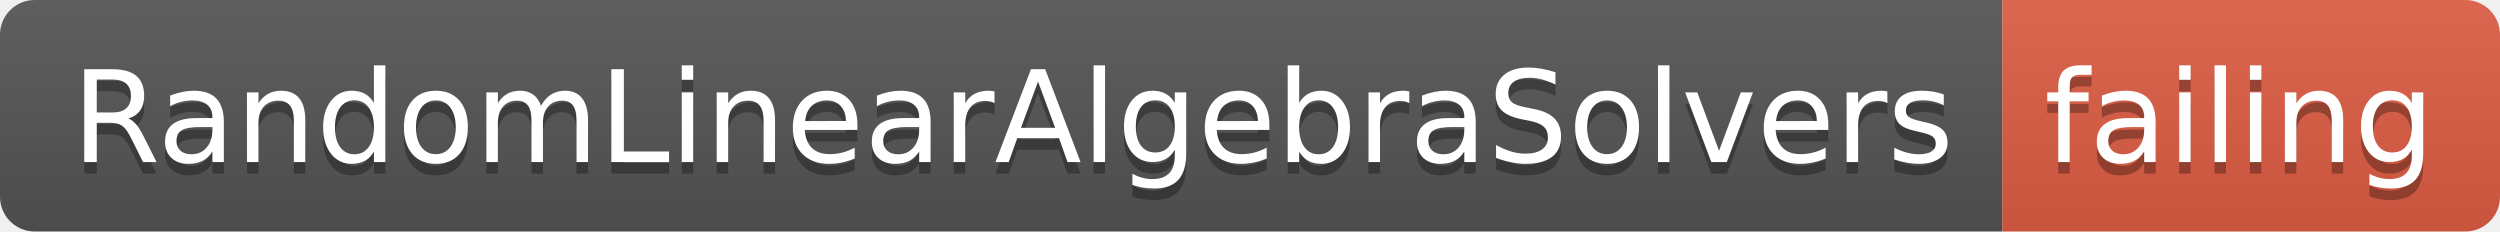
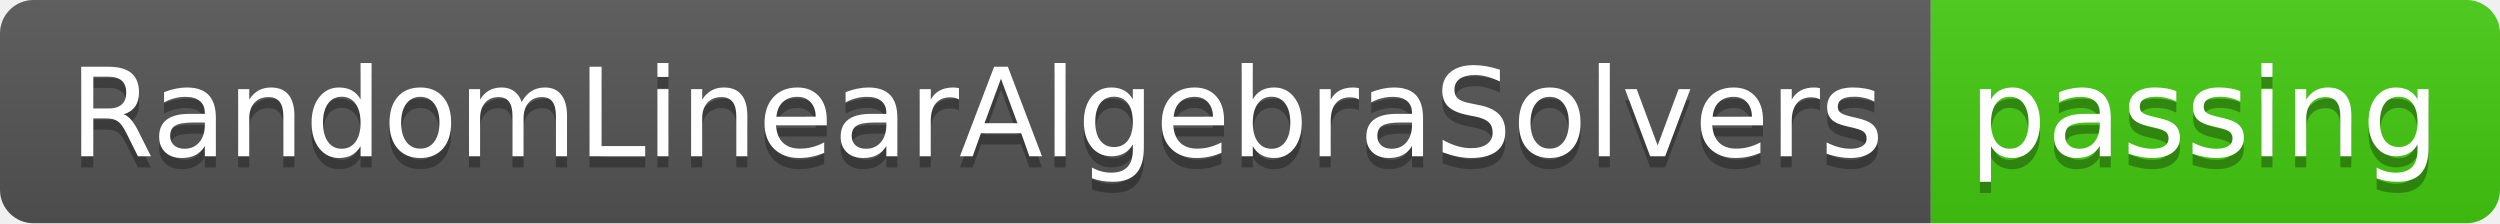
- <svg xmlns="http://www.w3.org/2000/svg" width="216" height="20">
+ <svg xmlns="http://www.w3.org/2000/svg" width="224" height="20">
  <linearGradient id="smooth" x2="0" y2="100%">
    <stop offset="0" stop-color="#bbb" stop-opacity=".1" />
    <stop offset="1" stop-opacity=".1" />
  </linearGradient>
  <clipPath id="round">
-     <rect width="216" height="20" rx="3" fill="#fff" />
+     <rect width="224" height="20" rx="3" fill="#fff" />
  </clipPath>
  <g clip-path="url(#round)">
    <rect width="173" height="20" fill="#555" />
-     <rect x="173" width="43" height="20" fill="#e05d44" />
-     <rect width="216" height="20" fill="url(#smooth)" />
+     <rect x="173" width="51" height="20" fill="#4c1" />
+     <rect width="224" height="20" fill="url(#smooth)" />
  </g>
  <g fill="#fff" text-anchor="middle" font-family="DejaVu Sans,Verdana,Geneva,sans-serif" font-size="110">
    <text x="875" y="150" fill="#010101" fill-opacity=".3" transform="scale(0.1)" textLength="1630" lengthAdjust="spacing">RandomLinearAlgebraSolvers</text>
    <text x="875" y="140" transform="scale(0.1)" textLength="1630" lengthAdjust="spacing">RandomLinearAlgebraSolvers</text>
-     <text x="1935" y="150" fill="#010101" fill-opacity=".3" transform="scale(0.1)" textLength="330" lengthAdjust="spacing">failing</text>
-     <text x="1935" y="140" transform="scale(0.1)" textLength="330" lengthAdjust="spacing">failing</text>
+     <text x="1975" y="150" fill="#010101" fill-opacity=".3" transform="scale(0.1)" textLength="410" lengthAdjust="spacing">passing</text>
+     <text x="1975" y="140" transform="scale(0.1)" textLength="410" lengthAdjust="spacing">passing</text>
  </g>
</svg>
